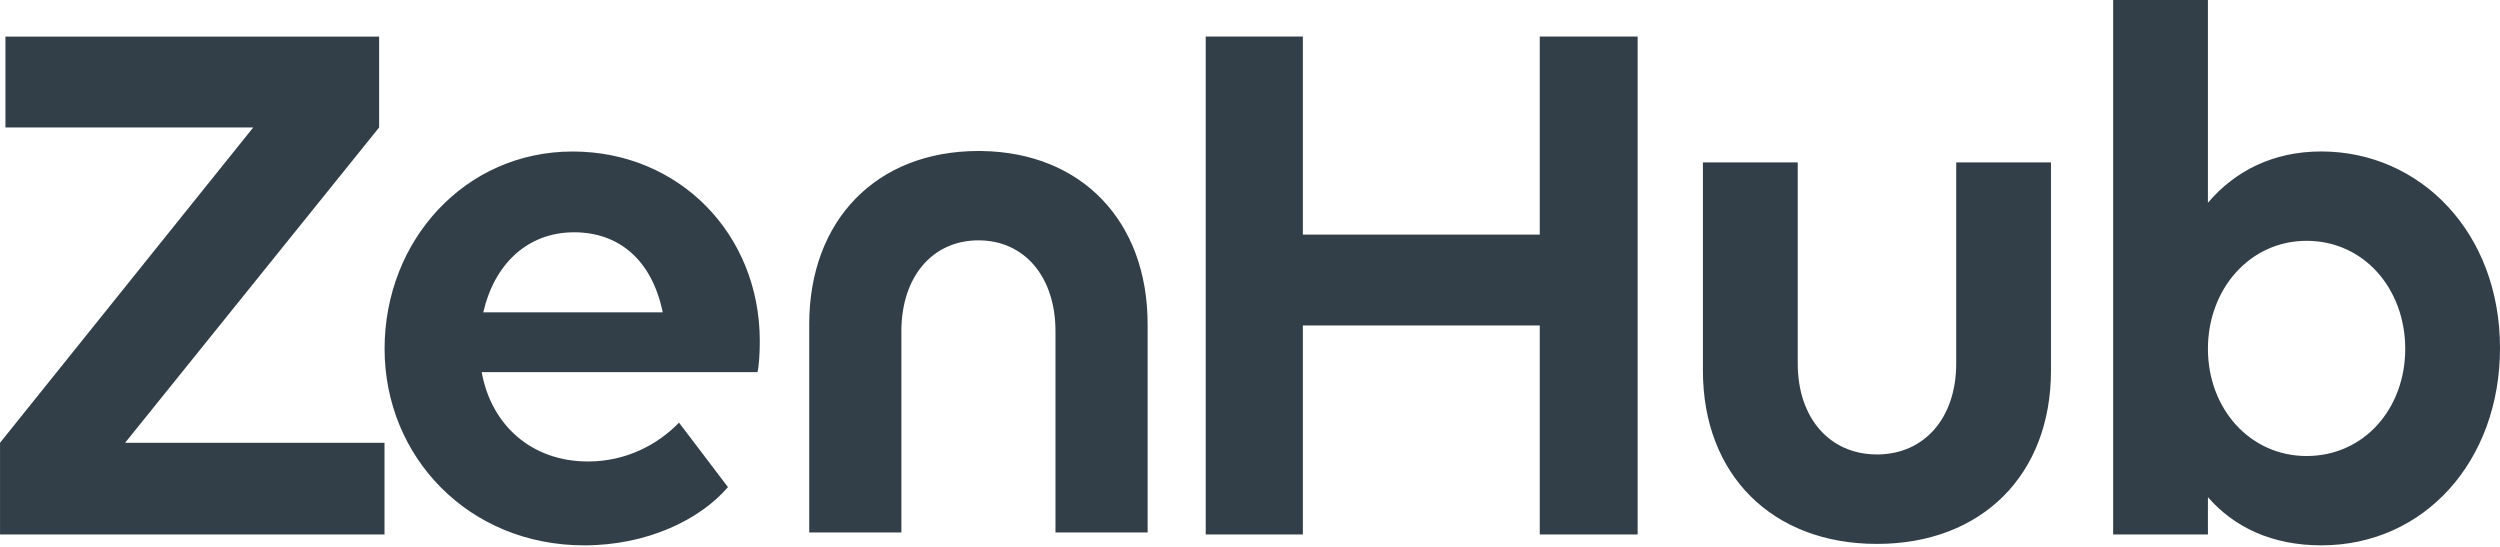
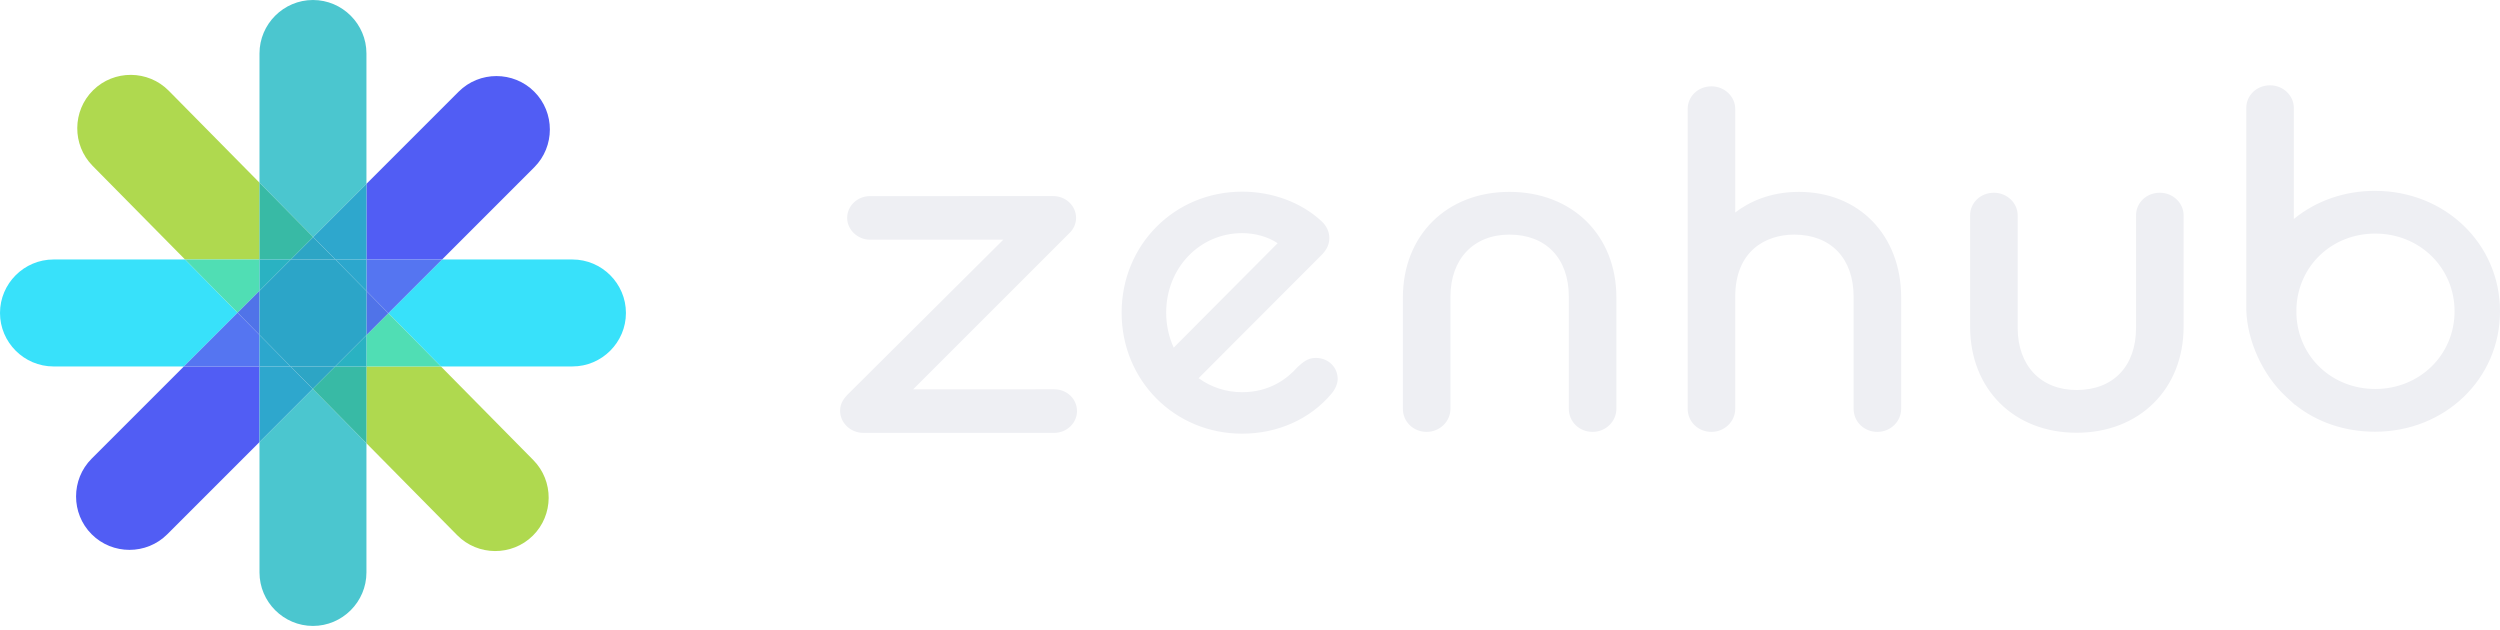
- <svg xmlns="http://www.w3.org/2000/svg" width="512px" height="112px" viewBox="0 0 512 112" version="1.1" preserveAspectRatio="xMidYMid">
+ <svg xmlns="http://www.w3.org/2000/svg" width="512px" height="129px" viewBox="0 0 512 129" version="1.1" preserveAspectRatio="xMidYMid">
  <g>
-     <path d="M117.261,31.029 C139.06,31.034 155.604,47.898 155.606,69.852 C155.606,72.24 155.449,74.944 155.131,76.215 L155.131,76.215 L98.651,76.215 C100.562,86.877 108.676,94.512 120.448,94.512 C128.086,94.512 134.598,91.168 139.062,86.555 L139.062,86.555 L149.085,99.76 C143.359,106.438 132.537,111.689 119.655,111.689 C95.95,111.689 78.766,93.561 78.763,71.438 C78.763,49.163 95.309,31.029 117.261,31.029 L117.261,31.029 Z M452.183,0 L452.183,41.522 C457.747,34.998 465.545,31.019 475.406,31.019 L475.406,31.019 C495.614,31.026 512.002,47.572 512,71.277 C512,94.347 496.57,111.686 475.406,111.686 C465.388,111.686 457.594,108.026 452.183,101.821 L452.183,101.821 L452.183,109.455 L432.773,109.455 L432.773,0 L452.183,0 Z M368.177,33.259 L368.177,74.457 C368.177,85.59 374.698,93.071 384.405,93.071 C394.111,93.071 400.632,85.592 400.632,74.457 L400.632,74.457 L400.632,33.259 L420.039,33.259 L420.039,75.904 C420.039,97.23 405.877,111.392 384.399,111.392 C362.919,111.392 348.757,97.221 348.757,75.904 L348.757,75.904 L348.757,33.259 L368.177,33.259 Z M77.645,7.491 L77.645,26.103 L25.618,90.688 L78.746,90.688 L78.746,109.458 L0.007,109.458 L0.007,90.688 L0,90.688 L51.864,26.103 L1.115,26.103 L1.115,7.491 L77.645,7.491 Z M266.826,7.484 L266.826,48.043 L315.342,48.043 L315.342,7.484 L335.388,7.484 L335.388,109.458 L315.342,109.458 L315.342,66.66 L266.826,66.66 L266.826,109.458 L246.932,109.458 L246.932,7.484 L266.826,7.484 Z M200.384,30.923 L201.003,30.928 C221.538,31.208 235.032,45.295 235.034,66.406 L235.034,66.406 L235.034,109.052 L216.162,109.052 L216.162,67.836 C216.162,56.698 209.819,49.222 200.385,49.222 C190.949,49.222 184.603,56.702 184.603,67.836 L184.603,67.836 L184.603,109.052 L165.731,109.052 L165.731,66.406 C165.731,45.094 179.501,30.924 200.39,30.924 L200.384,30.923 Z M472.387,49.319 C460.776,49.319 452.183,59.188 452.183,71.435 C452.183,83.686 460.775,93.391 472.387,93.391 C484.16,93.391 492.592,83.687 492.592,71.435 C492.592,59.184 484.16,49.319 472.387,49.319 Z M117.588,47.573 C107.879,47.573 101.205,54.256 98.974,63.959 L98.974,63.959 L135.725,63.959 C133.499,53.14 126.658,47.573 117.588,47.573 Z" fill="#323F48" />
+     <path d="M309.126,39.295 C296.281,39.295 287.31,48.194 287.31,60.936 L287.31,83.717 C287.31,86.37 289.45,88.449 292.181,88.449 C294.866,88.449 297.051,86.326 297.051,83.717 L297.051,60.757 C297.051,53.037 301.79,48.048 309.126,48.048 C316.631,48.048 321.294,52.918 321.294,60.757 L321.294,83.717 C321.294,86.37 323.434,88.449 326.165,88.449 C328.851,88.449 331.036,86.326 331.036,83.717 L331.036,60.936 C331.036,48.194 322.026,39.295 309.125,39.295 L309.126,39.295 Z M368.398,39.296 C362.286,39.296 358.004,41.508 355.377,43.515 L355.377,22.326 C355.377,19.765 353.192,17.682 350.506,17.682 C347.775,17.682 345.637,19.722 345.637,22.326 L345.637,83.717 C345.637,86.371 347.775,88.45 350.506,88.45 C353.192,88.45 355.377,86.327 355.377,83.717 L355.377,60.757 C355.377,51.387 361.614,48.048 367.451,48.048 C374.958,48.048 379.62,52.918 379.62,60.757 L379.62,83.717 C379.62,86.371 381.76,88.45 384.491,88.45 C387.177,88.45 389.361,86.327 389.361,83.717 L389.361,60.936 C389.361,48.194 380.741,39.296 368.397,39.296 L368.398,39.296 Z M442.332,39.473 C439.6,39.473 437.461,41.513 437.461,44.117 L437.461,67.164 C437.461,75.004 432.798,79.874 425.295,79.874 C417.96,79.874 413.221,74.885 413.221,67.164 L413.221,44.117 C413.221,41.556 411.033,39.473 408.349,39.473 C405.617,39.473 403.478,41.513 403.478,44.117 L403.478,66.898 C403.478,79.692 412.447,88.627 425.295,88.627 C438.138,88.627 447.203,79.692 447.203,66.898 L447.203,44.117 C447.203,41.556 445.02,39.473 442.332,39.473 L442.332,39.473 Z M215.891,79.728 L187.011,79.733 L218.985,47.774 C219.885,46.928 220.38,45.808 220.38,44.62 C220.38,42.159 218.282,40.158 215.703,40.158 L178.174,40.164 C175.596,40.164 173.498,42.166 173.498,44.626 C173.498,47.045 175.64,49.089 178.174,49.089 L205.477,49.089 L173.534,80.866 L173.497,80.905 C172.991,81.459 172.049,82.491 172.049,84.099 C172.049,86.61 174.191,88.653 176.823,88.653 L215.891,88.653 C218.47,88.653 220.569,86.65 220.569,84.19 C220.569,81.687 218.514,79.727 215.891,79.727 L215.891,79.728 Z M486.398,39.085 C480.156,39.085 474.344,41.115 469.777,44.847 L469.777,22.115 C469.777,19.554 467.594,17.472 464.91,17.472 C462.178,17.472 460.038,19.511 460.038,22.115 L460.038,62.504 C460.03,62.813 460.03,63.123 460.038,63.434 L460.038,63.505 L460.042,63.505 C460.231,69.852 463.428,76.868 468.227,81.282 L468.291,81.343 C468.651,81.694 469.02,82.033 469.4,82.36 L470.041,82.949 L470.041,82.894 C474.508,86.471 480.225,88.417 486.398,88.417 C500.751,88.417 512,77.583 512,63.752 C512,49.92 500.751,39.086 486.398,39.086 L486.398,39.085 Z M502.694,63.751 C502.694,72.674 495.559,79.664 486.454,79.664 C477.605,79.664 470.662,73.109 470.31,64.463 L470.306,63.082 C470.662,54.392 477.605,47.837 486.454,47.837 C495.559,47.837 502.694,54.827 502.694,63.751 L502.694,63.751 Z M269.441,73.297 C267.808,73.297 266.769,74.241 265.764,75.155 L265.694,75.226 C263.635,77.551 260.005,80.322 254.401,80.322 C251.136,80.322 248.071,79.332 245.476,77.45 L270.839,52.04 C271.814,50.969 272.247,49.946 272.247,48.723 C272.247,47.45 271.643,46.183 270.602,45.258 C266.466,41.441 260.562,39.251 254.401,39.251 C240.555,39.251 229.708,50.138 229.708,64.034 C229.708,77.931 240.555,88.817 254.401,88.817 C261.65,88.817 268.307,85.842 272.652,80.668 C273.446,79.761 273.959,78.57 273.959,77.634 C273.959,75.161 272.017,73.297 269.442,73.297 L269.441,73.297 Z M240.376,71.198 C239.363,68.99 238.832,66.537 238.832,64.034 C238.832,54.9 245.67,47.746 254.4,47.746 C257.082,47.746 259.72,48.506 261.659,49.81 L240.376,71.198 L240.376,71.198 Z" fill="#EEEFF3" />
+     <g>
+       <path d="M75.047,90.781 L93.635,109.611 C97.866,113.898 104.835,113.943 109.122,109.712 C113.409,105.481 113.454,98.511 109.223,94.224 L90.294,75.047 L75.047,75.047 L75.047,90.781 Z" fill="#AFD94F" />
+       <path d="M53.144,37.411 L34.556,18.58 C30.324,14.293 23.356,14.248 19.069,18.48 C14.782,22.711 14.737,29.68 18.968,33.967 L37.897,53.144 L53.145,53.144 L53.145,37.411 L53.144,37.411 Z" fill="#AFD94F" />
+       <path d="M37.897,53.144 L10.952,53.144 C4.929,53.144 0,58.072 0,64.096 C0,70.119 4.929,75.048 10.952,75.048 L37.656,75.048 L48.658,64.046 L37.898,53.145 L37.897,53.144 Z" fill="#38E1FA" />
+       <path d="M117.24,53.144 L90.535,53.144 L79.533,64.145 L90.294,75.047 L117.24,75.047 C123.263,75.047 128.191,70.119 128.191,64.095 C128.191,58.071 123.263,53.143 117.24,53.143 L117.24,53.144 Z" fill="#38E1FA" />
+       <path d="M37.655,75.047 L18.772,93.93 C14.513,98.189 14.513,105.159 18.772,109.418 C23.032,113.678 30.001,113.678 34.261,109.418 L53.144,90.535 L53.144,75.048 L37.655,75.048 L37.655,75.047 Z" fill="#515DF4" />
+       <path d="M90.534,53.144 L109.417,34.261 C113.676,30.002 113.676,23.033 109.417,18.773 C105.158,14.514 98.189,14.514 93.93,18.773 L75.047,37.656 L75.047,53.143 L90.534,53.143 L90.534,53.144 Z" fill="#515DF4" />
+       <path d="M75.047,37.656 L75.047,10.952 C75.047,4.929 70.119,0 64.095,0 C58.071,0 53.144,4.929 53.144,10.952 L53.144,37.411 L64.146,48.557 L75.047,37.656 Z" fill="#4BC6CF" />
+       <path d="M53.144,90.535 L53.144,117.239 C53.144,123.263 58.071,128.191 64.095,128.191 C70.119,128.191 75.047,123.263 75.047,117.239 L75.047,90.78 L64.044,79.634 L53.144,90.535 Z" fill="#4BC6CF" />
+       <polygon fill="#50DEB4" points="53.144 59.559 53.144 53.144 37.898 53.144 48.658 64.046" />
+       <polygon fill="#50DEB4" points="75.048 68.632 75.048 75.047 90.294 75.047 79.533 64.145" />
+       <polygon fill="#5575F1" points="75.048 59.601 79.533 64.146 90.535 53.144 75.048 53.144" />
+       <polygon fill="#5575F1" points="53.144 68.591 48.658 64.045 37.656 75.048 53.144 75.048" />
+       <polygon fill="#5073E8" points="75.047 68.631 79.533 64.145 75.047 59.601" />
+       <polygon fill="#5073E8" points="48.658 64.045 53.144 68.591 53.144 59.559" />
+       <polygon fill="#38BAA5" points="68.632 75.047 64.045 79.634 75.048 90.78 75.048 75.047" />
+       <polygon fill="#38BAA5" points="59.559 53.144 64.146 48.557 53.144 37.411 53.144 53.144" />
+       <polygon fill="#2AB2C2" points="75.048 75.048 75.048 68.632 68.632 75.048" />
+       <polygon fill="#2AB2C2" points="53.144 53.144 53.144 59.559 59.559 53.144" />
+       <polygon fill="#2EA7CD" points="68.673 53.144 75.047 53.144 75.047 37.656 64.146 48.557" />
+       <polygon fill="#2EA7CD" points="59.517 75.047 53.144 75.047 53.144 90.535 64.044 79.634" />
+       <polygon fill="#2DA5C5" points="64.045 79.634 68.632 75.047 59.518 75.047" />
+       <polygon fill="#2DA5C5" points="64.146 48.557 59.559 53.144 68.673 53.144" />
+       <polygon fill="#2CA7CD" points="75.047 53.144 68.673 53.144 75.047 59.601" />
+       <polygon fill="#2CA7CD" points="53.144 75.048 59.517 75.048 53.144 68.591" />
+       <polygon fill="#2CA5C8" points="68.673 53.144 59.559 53.144 53.144 59.559 53.144 68.591 59.517 75.048 68.631 75.048 75.047 68.632 75.047 59.601" />
+     </g>
  </g>
</svg>
